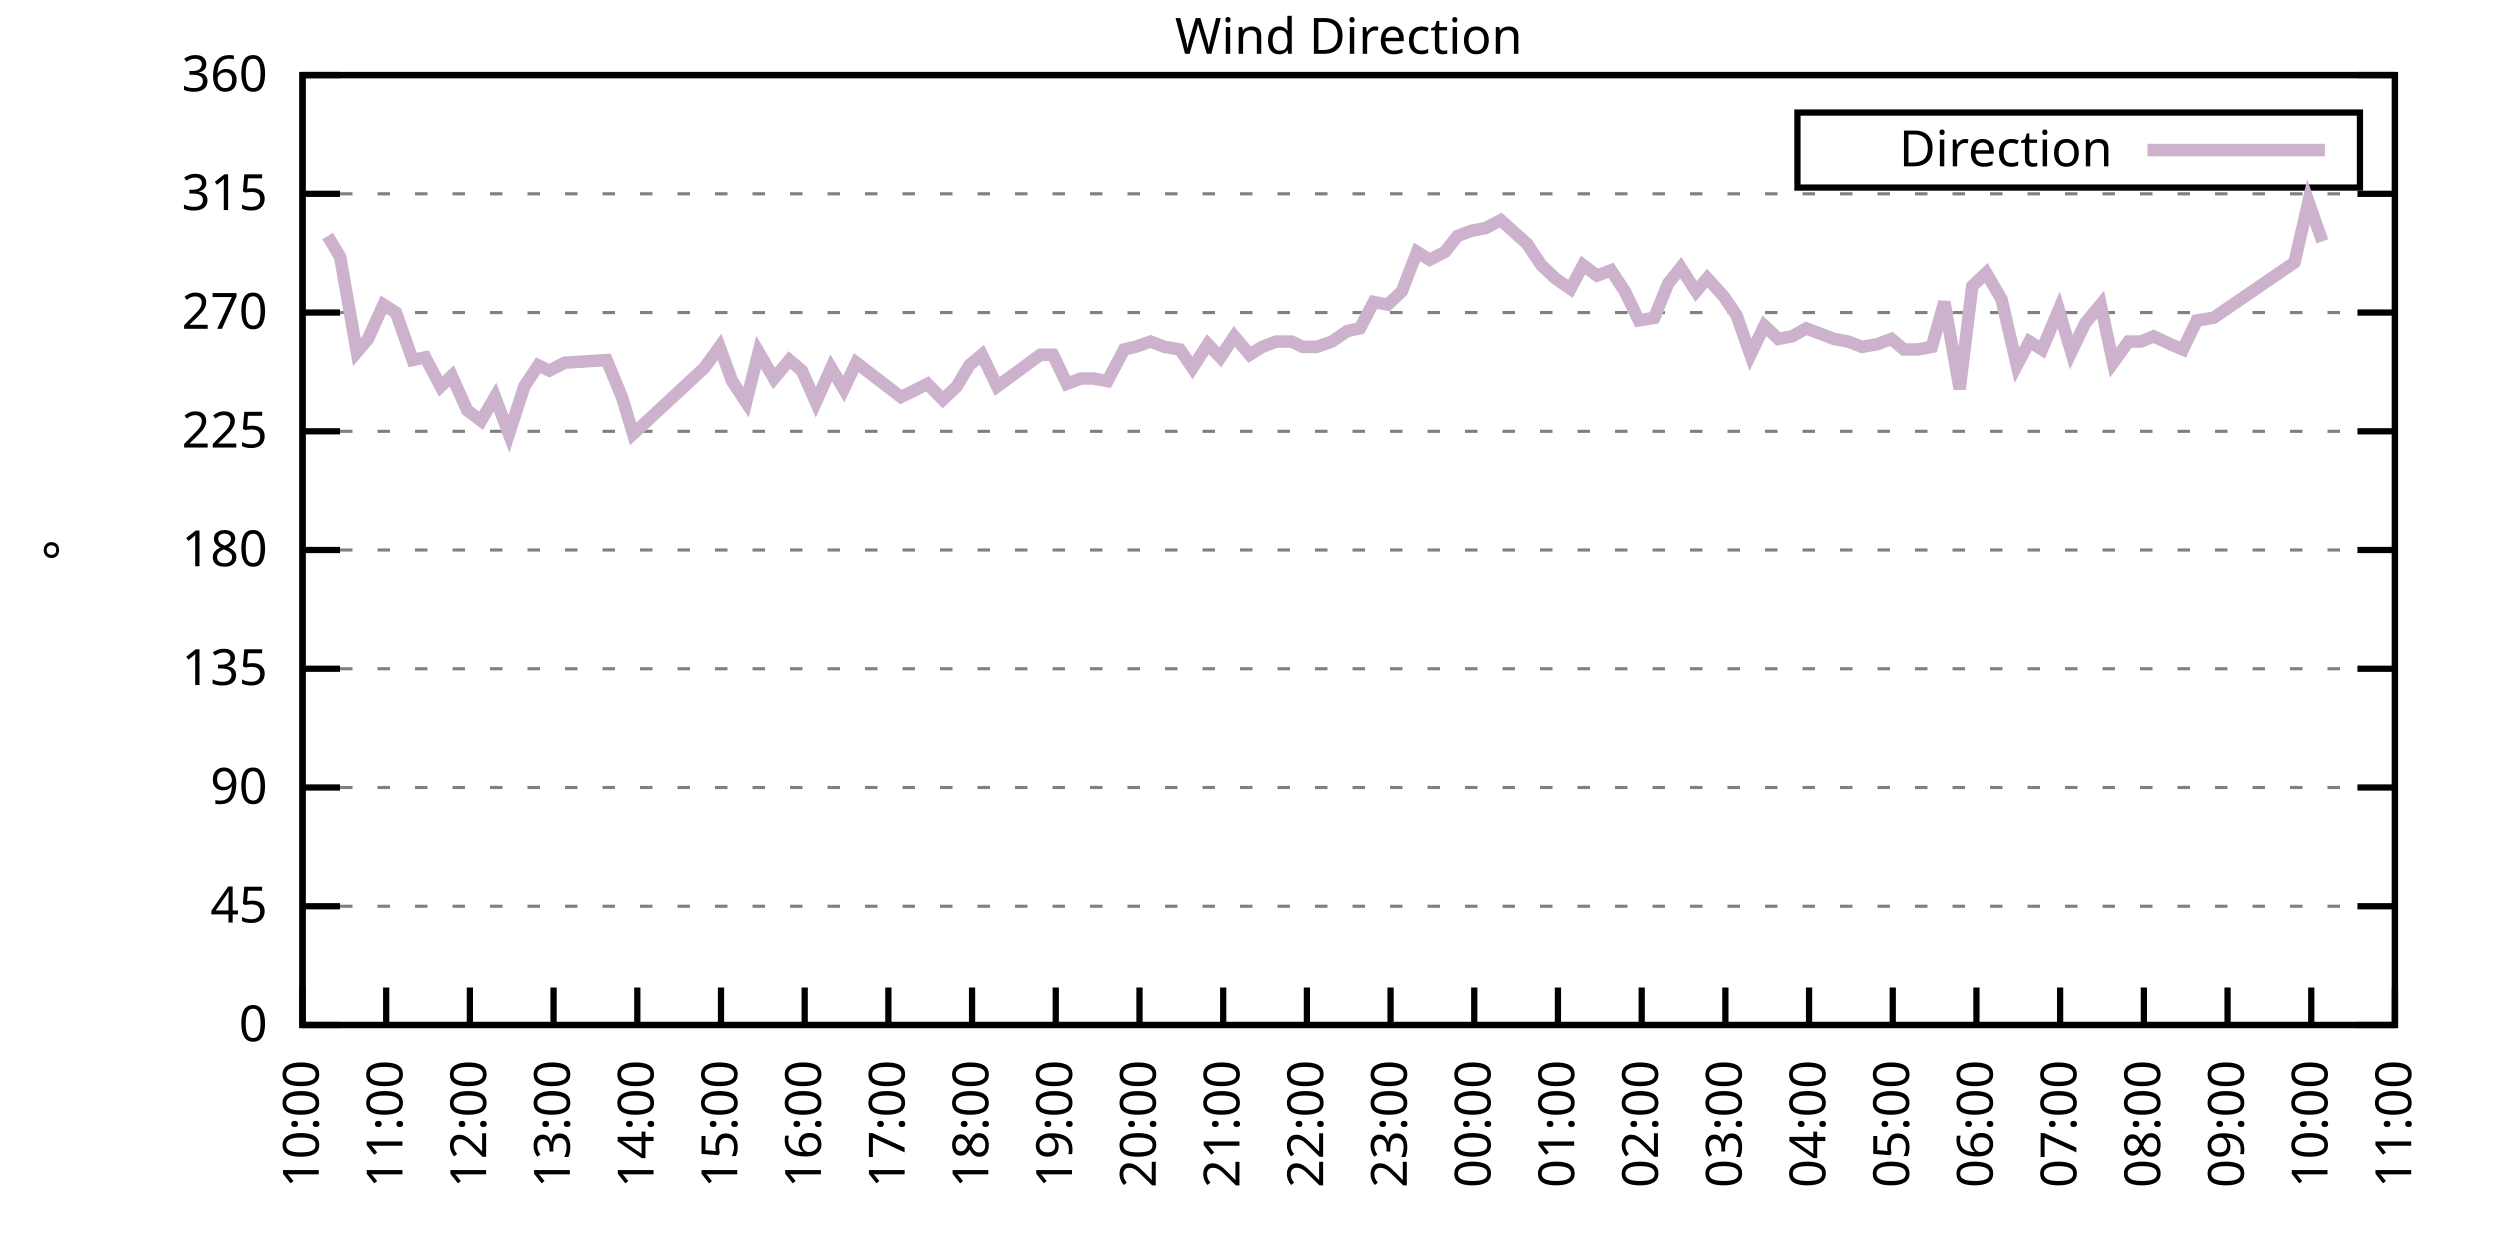
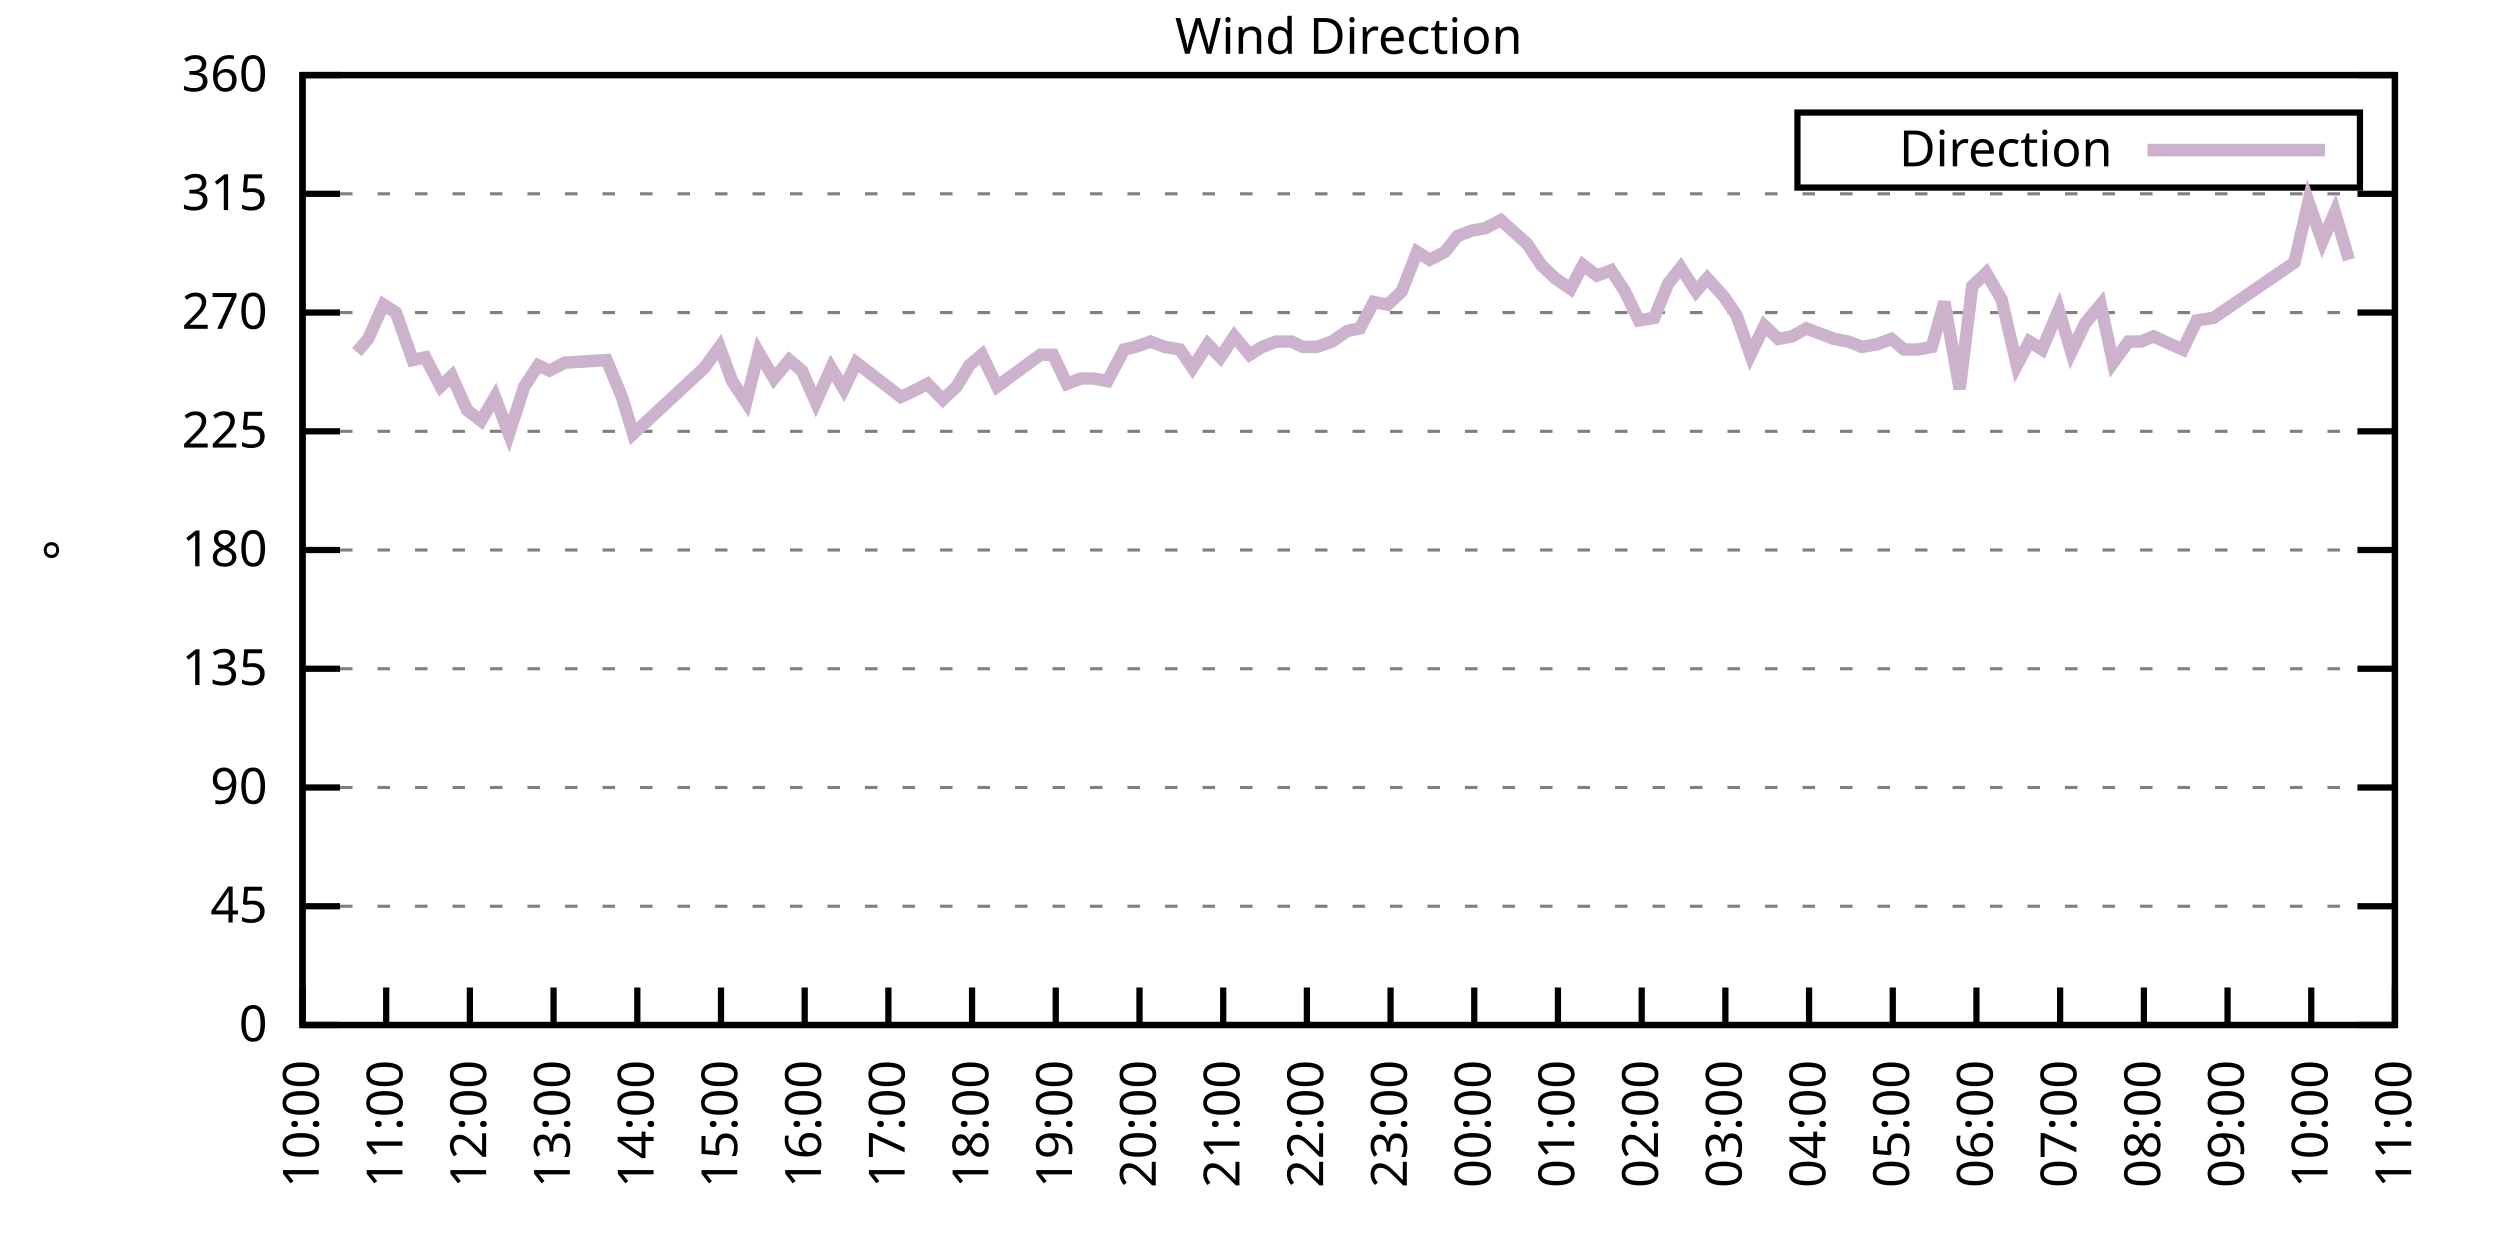
<svg xmlns="http://www.w3.org/2000/svg" xmlns:xlink="http://www.w3.org/1999/xlink" width="400" height="200" viewBox="0 0 400 200">
  <g id="gnuplot_canvas">
    <rect x="0" y="0" width="400" height="200" fill="none" />
    <defs>
      <circle id="gpDot" r="0.5" stroke-width="0.5" stroke="currentColor" />
      <path id="gpPt0" stroke-width="0.333" stroke="currentColor" d="M-1,0 h2 M0,-1 v2" />
      <path id="gpPt1" stroke-width="0.333" stroke="currentColor" d="M-1,-1 L1,1 M1,-1 L-1,1" />
      <path id="gpPt2" stroke-width="0.333" stroke="currentColor" d="M-1,0 L1,0 M0,-1 L0,1 M-1,-1 L1,1 M-1,1 L1,-1" />
      <rect id="gpPt3" stroke-width="0.333" stroke="currentColor" x="-1" y="-1" width="2" height="2" />
      <rect id="gpPt4" stroke-width="0.333" stroke="currentColor" fill="currentColor" x="-1" y="-1" width="2" height="2" />
      <circle id="gpPt5" stroke-width="0.333" stroke="currentColor" cx="0" cy="0" r="1" />
      <use xlink:href="#gpPt5" id="gpPt6" fill="currentColor" stroke="none" />
      <path id="gpPt7" stroke-width="0.333" stroke="currentColor" d="M0,-1.33 L-1.33,0.67 L1.33,0.67 z" />
      <use xlink:href="#gpPt7" id="gpPt8" fill="currentColor" stroke="none" />
      <use xlink:href="#gpPt7" id="gpPt9" stroke="currentColor" transform="rotate(180)" />
      <use xlink:href="#gpPt9" id="gpPt10" fill="currentColor" stroke="none" />
      <use xlink:href="#gpPt3" id="gpPt11" stroke="currentColor" transform="rotate(45)" />
      <use xlink:href="#gpPt11" id="gpPt12" fill="currentColor" stroke="none" />
      <path id="gpPt13" stroke-width="0.333" stroke="currentColor" d="M0,1.330 L1.265,0.411 L0.782,-1.067 L-0.782,-1.076 L-1.265,0.411 z" />
      <use xlink:href="#gpPt13" id="gpPt14" fill="currentColor" stroke="none" />
      <filter id="textbox" filterUnits="objectBoundingBox" x="0" y="0" height="1" width="1">
        <feFlood flood-color="white" flood-opacity="1" result="bgnd" />
        <feComposite in="SourceGraphic" in2="bgnd" operator="atop" />
      </filter>
      <filter id="greybox" filterUnits="objectBoundingBox" x="0" y="0" height="1" width="1">
        <feFlood flood-color="lightgrey" flood-opacity="1" result="grey" />
        <feComposite in="SourceGraphic" in2="grey" operator="atop" />
      </filter>
    </defs>
    <g fill="none" color="white" stroke="currentColor" stroke-width="1.00" stroke-linecap="butt" stroke-linejoin="miter">
</g>
    <g fill="none" color="black" stroke="currentColor" stroke-width="1.00" stroke-linecap="butt" stroke-linejoin="miter">
      <g stroke="none" shape-rendering="crispEdges">
        <polygon fill="rgb(255, 255, 255)" points="48.40,164.00 383.18,164.00 383.18,12.02 48.40,12.02 " />
      </g>
    </g>
    <g fill="none" color="black" stroke="currentColor" stroke-width="1.00" stroke-linecap="butt" stroke-linejoin="miter">
</g>
    <g fill="none" color="black" stroke="black" stroke-width="0.50" stroke-linecap="butt" stroke-linejoin="miter">
</g>
    <g fill="none" color="gray" stroke="currentColor" stroke-width="0.50" stroke-linecap="butt" stroke-linejoin="miter">
      <path stroke="gray" stroke-dasharray="2,4" class="gridline" d="M48.40,164.00 L383.19,164.00  " />
    </g>
    <g fill="none" color="gray" stroke="gray" stroke-width="1.00" stroke-linecap="butt" stroke-linejoin="miter">
</g>
    <g fill="none" color="black" stroke="currentColor" stroke-width="1.00" stroke-linecap="butt" stroke-linejoin="miter">
      <path stroke="black" d="M48.40,164.00 L54.40,164.00 M383.19,164.00 L377.19,164.00  " />
      <g transform="translate(42.80,166.60)" stroke="none" fill="black" font-family="Sans" font-size="8.00" text-anchor="end">
        <text>
          <tspan font-family="Sans"> 0</tspan>
        </text>
      </g>
    </g>
    <g fill="none" color="black" stroke="currentColor" stroke-width="1.00" stroke-linecap="butt" stroke-linejoin="miter">
</g>
    <g fill="none" color="black" stroke="black" stroke-width="0.50" stroke-linecap="butt" stroke-linejoin="miter">
</g>
    <g fill="none" color="gray" stroke="currentColor" stroke-width="0.50" stroke-linecap="butt" stroke-linejoin="miter">
      <path stroke="gray" stroke-dasharray="2,4" class="gridline" d="M48.40,145.00 L383.19,145.00  " />
    </g>
    <g fill="none" color="gray" stroke="gray" stroke-width="1.00" stroke-linecap="butt" stroke-linejoin="miter">
</g>
    <g fill="none" color="black" stroke="currentColor" stroke-width="1.00" stroke-linecap="butt" stroke-linejoin="miter">
      <path stroke="black" d="M48.40,145.00 L54.40,145.00 M383.19,145.00 L377.19,145.00  " />
      <g transform="translate(42.80,147.60)" stroke="none" fill="black" font-family="Sans" font-size="8.00" text-anchor="end">
        <text>
          <tspan font-family="Sans"> 45</tspan>
        </text>
      </g>
    </g>
    <g fill="none" color="black" stroke="currentColor" stroke-width="1.00" stroke-linecap="butt" stroke-linejoin="miter">
</g>
    <g fill="none" color="black" stroke="black" stroke-width="0.50" stroke-linecap="butt" stroke-linejoin="miter">
</g>
    <g fill="none" color="gray" stroke="currentColor" stroke-width="0.50" stroke-linecap="butt" stroke-linejoin="miter">
      <path stroke="gray" stroke-dasharray="2,4" class="gridline" d="M48.40,126.00 L383.19,126.00  " />
    </g>
    <g fill="none" color="gray" stroke="gray" stroke-width="1.00" stroke-linecap="butt" stroke-linejoin="miter">
</g>
    <g fill="none" color="black" stroke="currentColor" stroke-width="1.00" stroke-linecap="butt" stroke-linejoin="miter">
      <path stroke="black" d="M48.40,126.00 L54.40,126.00 M383.19,126.00 L377.19,126.00  " />
      <g transform="translate(42.80,128.60)" stroke="none" fill="black" font-family="Sans" font-size="8.00" text-anchor="end">
        <text>
          <tspan font-family="Sans"> 90</tspan>
        </text>
      </g>
    </g>
    <g fill="none" color="black" stroke="currentColor" stroke-width="1.00" stroke-linecap="butt" stroke-linejoin="miter">
</g>
    <g fill="none" color="black" stroke="black" stroke-width="0.50" stroke-linecap="butt" stroke-linejoin="miter">
</g>
    <g fill="none" color="gray" stroke="currentColor" stroke-width="0.50" stroke-linecap="butt" stroke-linejoin="miter">
      <path stroke="gray" stroke-dasharray="2,4" class="gridline" d="M48.40,107.00 L383.19,107.00  " />
    </g>
    <g fill="none" color="gray" stroke="gray" stroke-width="1.00" stroke-linecap="butt" stroke-linejoin="miter">
</g>
    <g fill="none" color="black" stroke="currentColor" stroke-width="1.00" stroke-linecap="butt" stroke-linejoin="miter">
      <path stroke="black" d="M48.40,107.00 L54.40,107.00 M383.19,107.00 L377.19,107.00  " />
      <g transform="translate(42.80,109.60)" stroke="none" fill="black" font-family="Sans" font-size="8.00" text-anchor="end">
        <text>
          <tspan font-family="Sans"> 135</tspan>
        </text>
      </g>
    </g>
    <g fill="none" color="black" stroke="currentColor" stroke-width="1.00" stroke-linecap="butt" stroke-linejoin="miter">
</g>
    <g fill="none" color="black" stroke="black" stroke-width="0.50" stroke-linecap="butt" stroke-linejoin="miter">
</g>
    <g fill="none" color="gray" stroke="currentColor" stroke-width="0.50" stroke-linecap="butt" stroke-linejoin="miter">
      <path stroke="gray" stroke-dasharray="2,4" class="gridline" d="M48.40,88.00 L383.19,88.00  " />
    </g>
    <g fill="none" color="gray" stroke="gray" stroke-width="1.00" stroke-linecap="butt" stroke-linejoin="miter">
</g>
    <g fill="none" color="black" stroke="currentColor" stroke-width="1.00" stroke-linecap="butt" stroke-linejoin="miter">
      <path stroke="black" d="M48.40,88.00 L54.40,88.00 M383.19,88.00 L377.19,88.00  " />
      <g transform="translate(42.80,90.60)" stroke="none" fill="black" font-family="Sans" font-size="8.00" text-anchor="end">
        <text>
          <tspan font-family="Sans"> 180</tspan>
        </text>
      </g>
    </g>
    <g fill="none" color="black" stroke="currentColor" stroke-width="1.00" stroke-linecap="butt" stroke-linejoin="miter">
</g>
    <g fill="none" color="black" stroke="black" stroke-width="0.50" stroke-linecap="butt" stroke-linejoin="miter">
</g>
    <g fill="none" color="gray" stroke="currentColor" stroke-width="0.50" stroke-linecap="butt" stroke-linejoin="miter">
      <path stroke="gray" stroke-dasharray="2,4" class="gridline" d="M48.40,69.01 L383.19,69.01  " />
    </g>
    <g fill="none" color="gray" stroke="gray" stroke-width="1.00" stroke-linecap="butt" stroke-linejoin="miter">
</g>
    <g fill="none" color="black" stroke="currentColor" stroke-width="1.00" stroke-linecap="butt" stroke-linejoin="miter">
      <path stroke="black" d="M48.40,69.01 L54.40,69.01 M383.19,69.01 L377.19,69.01  " />
      <g transform="translate(42.80,71.61)" stroke="none" fill="black" font-family="Sans" font-size="8.00" text-anchor="end">
        <text>
          <tspan font-family="Sans"> 225</tspan>
        </text>
      </g>
    </g>
    <g fill="none" color="black" stroke="currentColor" stroke-width="1.00" stroke-linecap="butt" stroke-linejoin="miter">
</g>
    <g fill="none" color="black" stroke="black" stroke-width="0.50" stroke-linecap="butt" stroke-linejoin="miter">
</g>
    <g fill="none" color="gray" stroke="currentColor" stroke-width="0.50" stroke-linecap="butt" stroke-linejoin="miter">
      <path stroke="gray" stroke-dasharray="2,4" class="gridline" d="M48.40,50.01 L383.19,50.01  " />
    </g>
    <g fill="none" color="gray" stroke="gray" stroke-width="1.00" stroke-linecap="butt" stroke-linejoin="miter">
</g>
    <g fill="none" color="black" stroke="currentColor" stroke-width="1.00" stroke-linecap="butt" stroke-linejoin="miter">
      <path stroke="black" d="M48.40,50.01 L54.40,50.01 M383.19,50.01 L377.19,50.01  " />
      <g transform="translate(42.80,52.61)" stroke="none" fill="black" font-family="Sans" font-size="8.00" text-anchor="end">
        <text>
          <tspan font-family="Sans"> 270</tspan>
        </text>
      </g>
    </g>
    <g fill="none" color="black" stroke="currentColor" stroke-width="1.00" stroke-linecap="butt" stroke-linejoin="miter">
</g>
    <g fill="none" color="black" stroke="black" stroke-width="0.50" stroke-linecap="butt" stroke-linejoin="miter">
</g>
    <g fill="none" color="gray" stroke="currentColor" stroke-width="0.50" stroke-linecap="butt" stroke-linejoin="miter">
      <path stroke="gray" stroke-dasharray="2,4" class="gridline" d="M48.40,31.01 L383.19,31.01  " />
    </g>
    <g fill="none" color="gray" stroke="gray" stroke-width="1.00" stroke-linecap="butt" stroke-linejoin="miter">
</g>
    <g fill="none" color="black" stroke="currentColor" stroke-width="1.00" stroke-linecap="butt" stroke-linejoin="miter">
      <path stroke="black" d="M48.40,31.01 L54.40,31.01 M383.19,31.01 L377.19,31.01  " />
      <g transform="translate(42.80,33.61)" stroke="none" fill="black" font-family="Sans" font-size="8.00" text-anchor="end">
        <text>
          <tspan font-family="Sans"> 315</tspan>
        </text>
      </g>
    </g>
    <g fill="none" color="black" stroke="currentColor" stroke-width="1.00" stroke-linecap="butt" stroke-linejoin="miter">
</g>
    <g fill="none" color="black" stroke="black" stroke-width="0.50" stroke-linecap="butt" stroke-linejoin="miter">
</g>
    <g fill="none" color="gray" stroke="currentColor" stroke-width="0.50" stroke-linecap="butt" stroke-linejoin="miter">
      <path stroke="gray" stroke-dasharray="2,4" class="gridline" d="M48.40,12.01 L383.19,12.01  " />
    </g>
    <g fill="none" color="gray" stroke="gray" stroke-width="1.00" stroke-linecap="butt" stroke-linejoin="miter">
</g>
    <g fill="none" color="black" stroke="currentColor" stroke-width="1.00" stroke-linecap="butt" stroke-linejoin="miter">
      <path stroke="black" d="M48.40,12.01 L54.40,12.01 M383.19,12.01 L377.19,12.01  " />
      <g transform="translate(42.80,14.61)" stroke="none" fill="black" font-family="Sans" font-size="8.00" text-anchor="end">
        <text>
          <tspan font-family="Sans"> 360</tspan>
        </text>
      </g>
    </g>
    <g fill="none" color="black" stroke="currentColor" stroke-width="1.00" stroke-linecap="butt" stroke-linejoin="miter">
      <path stroke="black" d="M48.40,164.00 L48.40,158.00  " />
      <g transform="translate(51.00,169.60) rotate(270.00)" stroke="none" fill="black" font-family="Sans" font-size="8.00" text-anchor="end">
        <text>
          <tspan font-family="Sans">10:00</tspan>
        </text>
      </g>
    </g>
    <g fill="none" color="black" stroke="currentColor" stroke-width="1.00" stroke-linecap="butt" stroke-linejoin="miter">
      <path stroke="black" d="M61.79,164.00 L61.79,158.00  " />
      <g transform="translate(64.39,169.60) rotate(270.00)" stroke="none" fill="black" font-family="Sans" font-size="8.00" text-anchor="end">
        <text>
          <tspan font-family="Sans">11:00</tspan>
        </text>
      </g>
    </g>
    <g fill="none" color="black" stroke="currentColor" stroke-width="1.00" stroke-linecap="butt" stroke-linejoin="miter">
      <path stroke="black" d="M75.18,164.00 L75.18,158.00  " />
      <g transform="translate(77.78,169.60) rotate(270.00)" stroke="none" fill="black" font-family="Sans" font-size="8.00" text-anchor="end">
        <text>
          <tspan font-family="Sans">12:00</tspan>
        </text>
      </g>
    </g>
    <g fill="none" color="black" stroke="currentColor" stroke-width="1.00" stroke-linecap="butt" stroke-linejoin="miter">
      <path stroke="black" d="M88.57,164.00 L88.57,158.00  " />
      <g transform="translate(91.17,169.60) rotate(270.00)" stroke="none" fill="black" font-family="Sans" font-size="8.00" text-anchor="end">
        <text>
          <tspan font-family="Sans">13:00</tspan>
        </text>
      </g>
    </g>
    <g fill="none" color="black" stroke="currentColor" stroke-width="1.00" stroke-linecap="butt" stroke-linejoin="miter">
      <path stroke="black" d="M101.97,164.00 L101.97,158.00  " />
      <g transform="translate(104.57,169.60) rotate(270.00)" stroke="none" fill="black" font-family="Sans" font-size="8.00" text-anchor="end">
        <text>
          <tspan font-family="Sans">14:00</tspan>
        </text>
      </g>
    </g>
    <g fill="none" color="black" stroke="currentColor" stroke-width="1.00" stroke-linecap="butt" stroke-linejoin="miter">
      <path stroke="black" d="M115.36,164.00 L115.36,158.00  " />
      <g transform="translate(117.96,169.60) rotate(270.00)" stroke="none" fill="black" font-family="Sans" font-size="8.00" text-anchor="end">
        <text>
          <tspan font-family="Sans">15:00</tspan>
        </text>
      </g>
    </g>
    <g fill="none" color="black" stroke="currentColor" stroke-width="1.00" stroke-linecap="butt" stroke-linejoin="miter">
      <path stroke="black" d="M128.75,164.00 L128.75,158.00  " />
      <g transform="translate(131.35,169.60) rotate(270.00)" stroke="none" fill="black" font-family="Sans" font-size="8.00" text-anchor="end">
        <text>
          <tspan font-family="Sans">16:00</tspan>
        </text>
      </g>
    </g>
    <g fill="none" color="black" stroke="currentColor" stroke-width="1.00" stroke-linecap="butt" stroke-linejoin="miter">
      <path stroke="black" d="M142.14,164.00 L142.14,158.00  " />
      <g transform="translate(144.74,169.60) rotate(270.00)" stroke="none" fill="black" font-family="Sans" font-size="8.00" text-anchor="end">
        <text>
          <tspan font-family="Sans">17:00</tspan>
        </text>
      </g>
    </g>
    <g fill="none" color="black" stroke="currentColor" stroke-width="1.00" stroke-linecap="butt" stroke-linejoin="miter">
      <path stroke="black" d="M155.53,164.00 L155.53,158.00  " />
      <g transform="translate(158.13,169.60) rotate(270.00)" stroke="none" fill="black" font-family="Sans" font-size="8.00" text-anchor="end">
        <text>
          <tspan font-family="Sans">18:00</tspan>
        </text>
      </g>
    </g>
    <g fill="none" color="black" stroke="currentColor" stroke-width="1.00" stroke-linecap="butt" stroke-linejoin="miter">
      <path stroke="black" d="M168.92,164.00 L168.92,158.00  " />
      <g transform="translate(171.52,169.60) rotate(270.00)" stroke="none" fill="black" font-family="Sans" font-size="8.00" text-anchor="end">
        <text>
          <tspan font-family="Sans">19:00</tspan>
        </text>
      </g>
    </g>
    <g fill="none" color="black" stroke="currentColor" stroke-width="1.00" stroke-linecap="butt" stroke-linejoin="miter">
      <path stroke="black" d="M182.32,164.00 L182.32,158.00  " />
      <g transform="translate(184.92,169.60) rotate(270.00)" stroke="none" fill="black" font-family="Sans" font-size="8.00" text-anchor="end">
        <text>
          <tspan font-family="Sans">20:00</tspan>
        </text>
      </g>
    </g>
    <g fill="none" color="black" stroke="currentColor" stroke-width="1.00" stroke-linecap="butt" stroke-linejoin="miter">
      <path stroke="black" d="M195.71,164.00 L195.71,158.00  " />
      <g transform="translate(198.31,169.60) rotate(270.00)" stroke="none" fill="black" font-family="Sans" font-size="8.00" text-anchor="end">
        <text>
          <tspan font-family="Sans">21:00</tspan>
        </text>
      </g>
    </g>
    <g fill="none" color="black" stroke="currentColor" stroke-width="1.00" stroke-linecap="butt" stroke-linejoin="miter">
      <path stroke="black" d="M209.10,164.00 L209.10,158.00  " />
      <g transform="translate(211.70,169.60) rotate(270.00)" stroke="none" fill="black" font-family="Sans" font-size="8.00" text-anchor="end">
        <text>
          <tspan font-family="Sans">22:00</tspan>
        </text>
      </g>
    </g>
    <g fill="none" color="black" stroke="currentColor" stroke-width="1.00" stroke-linecap="butt" stroke-linejoin="miter">
      <path stroke="black" d="M222.49,164.00 L222.49,158.00  " />
      <g transform="translate(225.09,169.60) rotate(270.00)" stroke="none" fill="black" font-family="Sans" font-size="8.00" text-anchor="end">
        <text>
          <tspan font-family="Sans">23:00</tspan>
        </text>
      </g>
    </g>
    <g fill="none" color="black" stroke="currentColor" stroke-width="1.00" stroke-linecap="butt" stroke-linejoin="miter">
      <path stroke="black" d="M235.88,164.00 L235.88,158.00  " />
      <g transform="translate(238.48,169.60) rotate(270.00)" stroke="none" fill="black" font-family="Sans" font-size="8.00" text-anchor="end">
        <text>
          <tspan font-family="Sans">00:00</tspan>
        </text>
      </g>
    </g>
    <g fill="none" color="black" stroke="currentColor" stroke-width="1.00" stroke-linecap="butt" stroke-linejoin="miter">
      <path stroke="black" d="M249.27,164.00 L249.27,158.00  " />
      <g transform="translate(251.87,169.60) rotate(270.00)" stroke="none" fill="black" font-family="Sans" font-size="8.00" text-anchor="end">
        <text>
          <tspan font-family="Sans">01:00</tspan>
        </text>
      </g>
    </g>
    <g fill="none" color="black" stroke="currentColor" stroke-width="1.00" stroke-linecap="butt" stroke-linejoin="miter">
      <path stroke="black" d="M262.67,164.00 L262.67,158.00  " />
      <g transform="translate(265.27,169.60) rotate(270.00)" stroke="none" fill="black" font-family="Sans" font-size="8.00" text-anchor="end">
        <text>
          <tspan font-family="Sans">02:00</tspan>
        </text>
      </g>
    </g>
    <g fill="none" color="black" stroke="currentColor" stroke-width="1.00" stroke-linecap="butt" stroke-linejoin="miter">
      <path stroke="black" d="M276.06,164.00 L276.06,158.00  " />
      <g transform="translate(278.66,169.60) rotate(270.00)" stroke="none" fill="black" font-family="Sans" font-size="8.00" text-anchor="end">
        <text>
          <tspan font-family="Sans">03:00</tspan>
        </text>
      </g>
    </g>
    <g fill="none" color="black" stroke="currentColor" stroke-width="1.00" stroke-linecap="butt" stroke-linejoin="miter">
      <path stroke="black" d="M289.45,164.00 L289.45,158.00  " />
      <g transform="translate(292.05,169.60) rotate(270.00)" stroke="none" fill="black" font-family="Sans" font-size="8.00" text-anchor="end">
        <text>
          <tspan font-family="Sans">04:00</tspan>
        </text>
      </g>
    </g>
    <g fill="none" color="black" stroke="currentColor" stroke-width="1.00" stroke-linecap="butt" stroke-linejoin="miter">
      <path stroke="black" d="M302.84,164.00 L302.84,158.00  " />
      <g transform="translate(305.44,169.60) rotate(270.00)" stroke="none" fill="black" font-family="Sans" font-size="8.00" text-anchor="end">
        <text>
          <tspan font-family="Sans">05:00</tspan>
        </text>
      </g>
    </g>
    <g fill="none" color="black" stroke="currentColor" stroke-width="1.00" stroke-linecap="butt" stroke-linejoin="miter">
      <path stroke="black" d="M316.23,164.00 L316.23,158.00  " />
      <g transform="translate(318.83,169.60) rotate(270.00)" stroke="none" fill="black" font-family="Sans" font-size="8.00" text-anchor="end">
        <text>
          <tspan font-family="Sans">06:00</tspan>
        </text>
      </g>
    </g>
    <g fill="none" color="black" stroke="currentColor" stroke-width="1.00" stroke-linecap="butt" stroke-linejoin="miter">
      <path stroke="black" d="M329.62,164.00 L329.62,158.00  " />
      <g transform="translate(332.22,169.60) rotate(270.00)" stroke="none" fill="black" font-family="Sans" font-size="8.00" text-anchor="end">
        <text>
          <tspan font-family="Sans">07:00</tspan>
        </text>
      </g>
    </g>
    <g fill="none" color="black" stroke="currentColor" stroke-width="1.00" stroke-linecap="butt" stroke-linejoin="miter">
      <path stroke="black" d="M343.02,164.00 L343.02,158.00  " />
      <g transform="translate(345.62,169.60) rotate(270.00)" stroke="none" fill="black" font-family="Sans" font-size="8.00" text-anchor="end">
        <text>
          <tspan font-family="Sans">08:00</tspan>
        </text>
      </g>
    </g>
    <g fill="none" color="black" stroke="currentColor" stroke-width="1.00" stroke-linecap="butt" stroke-linejoin="miter">
      <path stroke="black" d="M356.41,164.00 L356.41,158.00  " />
      <g transform="translate(359.01,169.60) rotate(270.00)" stroke="none" fill="black" font-family="Sans" font-size="8.00" text-anchor="end">
        <text>
          <tspan font-family="Sans">09:00</tspan>
        </text>
      </g>
    </g>
    <g fill="none" color="black" stroke="currentColor" stroke-width="1.00" stroke-linecap="butt" stroke-linejoin="miter">
      <path stroke="black" d="M369.80,164.00 L369.80,158.00  " />
      <g transform="translate(372.40,169.60) rotate(270.00)" stroke="none" fill="black" font-family="Sans" font-size="8.00" text-anchor="end">
        <text>
          <tspan font-family="Sans">10:00</tspan>
        </text>
      </g>
    </g>
    <g fill="none" color="black" stroke="currentColor" stroke-width="1.00" stroke-linecap="butt" stroke-linejoin="miter">
      <path stroke="black" d="M383.19,164.00 L383.19,158.00  " />
      <g transform="translate(385.79,169.60) rotate(270.00)" stroke="none" fill="black" font-family="Sans" font-size="8.00" text-anchor="end">
        <text>
          <tspan font-family="Sans">11:00</tspan>
        </text>
      </g>
    </g>
    <g fill="none" color="black" stroke="currentColor" stroke-width="1.00" stroke-linecap="butt" stroke-linejoin="miter">
</g>
    <g fill="none" color="black" stroke="currentColor" stroke-width="1.00" stroke-linecap="butt" stroke-linejoin="miter">
      <path stroke="black" d="M48.40,12.01 L48.40,164.00 L383.19,164.00 L383.19,12.01 L48.40,12.01 Z  " />
    </g>
    <g fill="none" color="black" stroke="currentColor" stroke-width="1.00" stroke-linecap="butt" stroke-linejoin="miter">
</g>
    <g fill="none" color="black" stroke="currentColor" stroke-width="1.00" stroke-linecap="butt" stroke-linejoin="miter">
      <path stroke="black" d="M287.59,30.01 L287.59,18.01 L377.59,18.01 L377.59,30.01 L287.59,30.01 Z  " />
    </g>
    <g id="Wind_direction_plot_1">
      <g fill="none" color="white" stroke="black" stroke-width="2.00" stroke-linecap="butt" stroke-linejoin="miter">
</g>
      <g fill="none" color="black" stroke="currentColor" stroke-width="2.00" stroke-linecap="butt" stroke-linejoin="miter">
        <g transform="translate(337.99,26.61)" stroke="none" fill="black" font-family="Sans" font-size="8.00" text-anchor="end">
          <text>
            <tspan font-family="Sans">Direction</tspan>
          </text>
        </g>
      </g>
      <g fill="none" color="black" stroke="currentColor" stroke-width="2.00" stroke-linecap="butt" stroke-linejoin="miter">
-         <path stroke="rgb(204, 178, 204)" d="M343.59,24.01 L371.99,24.01 M52.42,37.76 L54.43,41.14 L57.10,56.34 L58.89,54.23 L61.35,48.74 L63.35,50.01   L66.03,57.61 L68.04,57.18 L70.50,61.83 L72.28,60.14 L74.74,65.63 L76.97,67.32 L79.20,63.52 L81.43,69.43   L83.89,61.83 L86.12,58.45 L87.91,59.30 L90.36,58.03 L97.06,57.61 L99.51,63.52 L101.30,69.43 L112.68,58.87   L115.13,55.50 L117.14,60.98 L119.38,64.36 L121.38,56.34 L123.84,60.56 L126.29,57.61 L128.30,59.30 L130.54,64.36   L132.99,58.87 L135.00,62.25 L137.01,58.03 L144.15,63.52 L145.94,62.67 L148.39,61.41 L150.85,63.94 L153.08,61.83   L155.09,58.45 L157.10,56.76 L159.55,61.83 L166.47,56.76 L168.48,56.76 L170.71,61.41 L172.94,60.56 L174.95,60.56   L177.18,60.98 L179.86,55.92 L181.65,55.50 L184.10,54.65 L186.33,55.50 L188.79,55.92 L190.80,58.87 L193.25,55.07   L195.26,57.18 L197.49,53.81 L199.95,56.76 L201.96,55.50 L204.19,54.65 L206.64,54.65 L208.43,55.50 L210.66,55.50   L213.12,54.65 L215.57,52.96 L217.58,52.54 L219.81,48.32 L222.04,48.74 L224.28,46.63 L226.73,40.30 L228.74,41.56   L231.20,40.30 L233.20,37.76 L235.44,36.92 L237.67,36.50 L240.12,35.23 L244.36,39.03 L246.60,42.41 L248.83,44.52   L251.28,46.21 L253.29,42.41 L255.52,44.10 L257.76,43.25 L259.99,46.63 L262.22,51.27 L264.67,50.85 L266.91,45.36   L268.92,42.83 L271.37,46.63 L273.16,44.52 L275.83,47.47 L277.84,50.43 L280.07,56.76 L282.31,52.12 L284.54,54.23   L286.77,53.81 L289.00,52.54 L291.23,53.39 L293.47,54.23 L295.70,54.65 L297.93,55.50 L300.39,55.07 L302.62,54.23   L304.63,55.92 L306.86,55.92 L309.09,55.50 L311.10,48.32 L313.55,62.25 L315.56,45.79 L317.79,43.67 L320.25,47.90   L322.70,58.45 L324.71,54.65 L326.72,55.92 L329.40,49.59 L331.41,56.34 L333.64,51.70 L336.10,48.74 L338.10,58.03   L340.56,54.65 L342.57,54.65 L344.58,53.81 L347.26,55.07 L349.26,55.92 L351.50,51.27 L354.17,50.85 L367.12,41.99   L369.35,32.28 L371.58,38.61  " />
+         <path stroke="rgb(204, 178, 204)" d="M343.59,24.01 L371.99,24.01 M57.10,56.34 L58.89,54.23 L61.35,48.74 L63.35,50.01 L66.03,57.61 L68.04,57.18   L70.50,61.83 L72.28,60.14 L74.74,65.63 L76.97,67.32 L79.20,63.52 L81.43,69.43 L83.89,61.83 L86.12,58.45   L87.91,59.30 L90.36,58.03 L97.06,57.61 L99.51,63.52 L101.30,69.43 L112.68,58.87 L115.13,55.50 L117.14,60.98   L119.38,64.36 L121.38,56.34 L123.84,60.56 L126.29,57.61 L128.30,59.30 L130.54,64.36 L132.99,58.87 L135.00,62.25   L137.01,58.03 L144.15,63.52 L145.94,62.67 L148.39,61.41 L150.85,63.94 L153.08,61.83 L155.09,58.45 L157.10,56.76   L159.55,61.83 L166.47,56.76 L168.48,56.76 L170.71,61.41 L172.94,60.56 L174.95,60.56 L177.18,60.98 L179.86,55.92   L181.65,55.50 L184.10,54.65 L186.33,55.50 L188.79,55.92 L190.80,58.87 L193.25,55.07 L195.26,57.18 L197.49,53.81   L199.95,56.76 L201.96,55.50 L204.19,54.65 L206.64,54.65 L208.43,55.50 L210.66,55.50 L213.12,54.65 L215.57,52.96   L217.58,52.54 L219.81,48.32 L222.04,48.74 L224.28,46.63 L226.73,40.30 L228.74,41.56 L231.20,40.30 L233.20,37.76   L235.44,36.92 L237.67,36.50 L240.12,35.23 L244.36,39.03 L246.60,42.41 L248.83,44.52 L251.28,46.21 L253.29,42.41   L255.52,44.10 L257.76,43.25 L259.99,46.63 L262.22,51.27 L264.67,50.85 L266.91,45.36 L268.92,42.83 L271.37,46.63   L273.16,44.52 L275.83,47.47 L277.84,50.43 L280.07,56.76 L282.31,52.12 L284.54,54.23 L286.77,53.81 L289.00,52.54   L291.23,53.39 L293.47,54.23 L295.70,54.65 L297.93,55.50 L300.39,55.07 L302.62,54.23 L304.63,55.92 L306.86,55.92   L309.09,55.50 L311.10,48.32 L313.55,62.25 L315.56,45.79 L317.79,43.67 L320.25,47.90 L322.70,58.45 L324.71,54.65   L326.72,55.92 L329.40,49.59 L331.41,56.34 L333.64,51.70 L336.10,48.74 L338.10,58.03 L340.56,54.65 L342.57,54.65   L344.58,53.81 L347.26,55.07 L349.26,55.92 L351.50,51.27 L354.17,50.85 L367.12,41.99 L369.35,32.28 L371.58,38.61   L373.59,33.96 L375.82,41.56  " />
      </g>
    </g>
    <g fill="none" color="black" stroke="currentColor" stroke-width="2.00" stroke-linecap="butt" stroke-linejoin="miter">
</g>
    <g fill="none" color="black" stroke="black" stroke-width="1.00" stroke-linecap="butt" stroke-linejoin="miter">
</g>
    <g fill="none" color="black" stroke="currentColor" stroke-width="1.00" stroke-linecap="butt" stroke-linejoin="miter">
      <path stroke="black" d="M48.40,12.01 L48.40,164.00 L383.19,164.00 L383.19,12.01 L48.40,12.01 Z  " />
      <g transform="translate(12.80,88.01) rotate(270.00)" stroke="none" fill="black" font-family="Sans" font-size="8.00" text-anchor="middle">
        <text>
          <tspan font-family="Sans">°</tspan>
        </text>
      </g>
    </g>
    <g fill="none" color="black" stroke="currentColor" stroke-width="1.00" stroke-linecap="butt" stroke-linejoin="miter">
</g>
    <g fill="none" color="black" stroke="currentColor" stroke-width="1.00" stroke-linecap="butt" stroke-linejoin="miter">
      <g transform="translate(215.79,8.61)" stroke="none" fill="black" font-family="Sans" font-size="8.00" text-anchor="middle">
        <text>
          <tspan font-family="Sans">Wind Direction</tspan>
        </text>
      </g>
    </g>
    <g fill="none" color="black" stroke="currentColor" stroke-width="1.00" stroke-linecap="butt" stroke-linejoin="miter">
</g>
  </g>
</svg>
